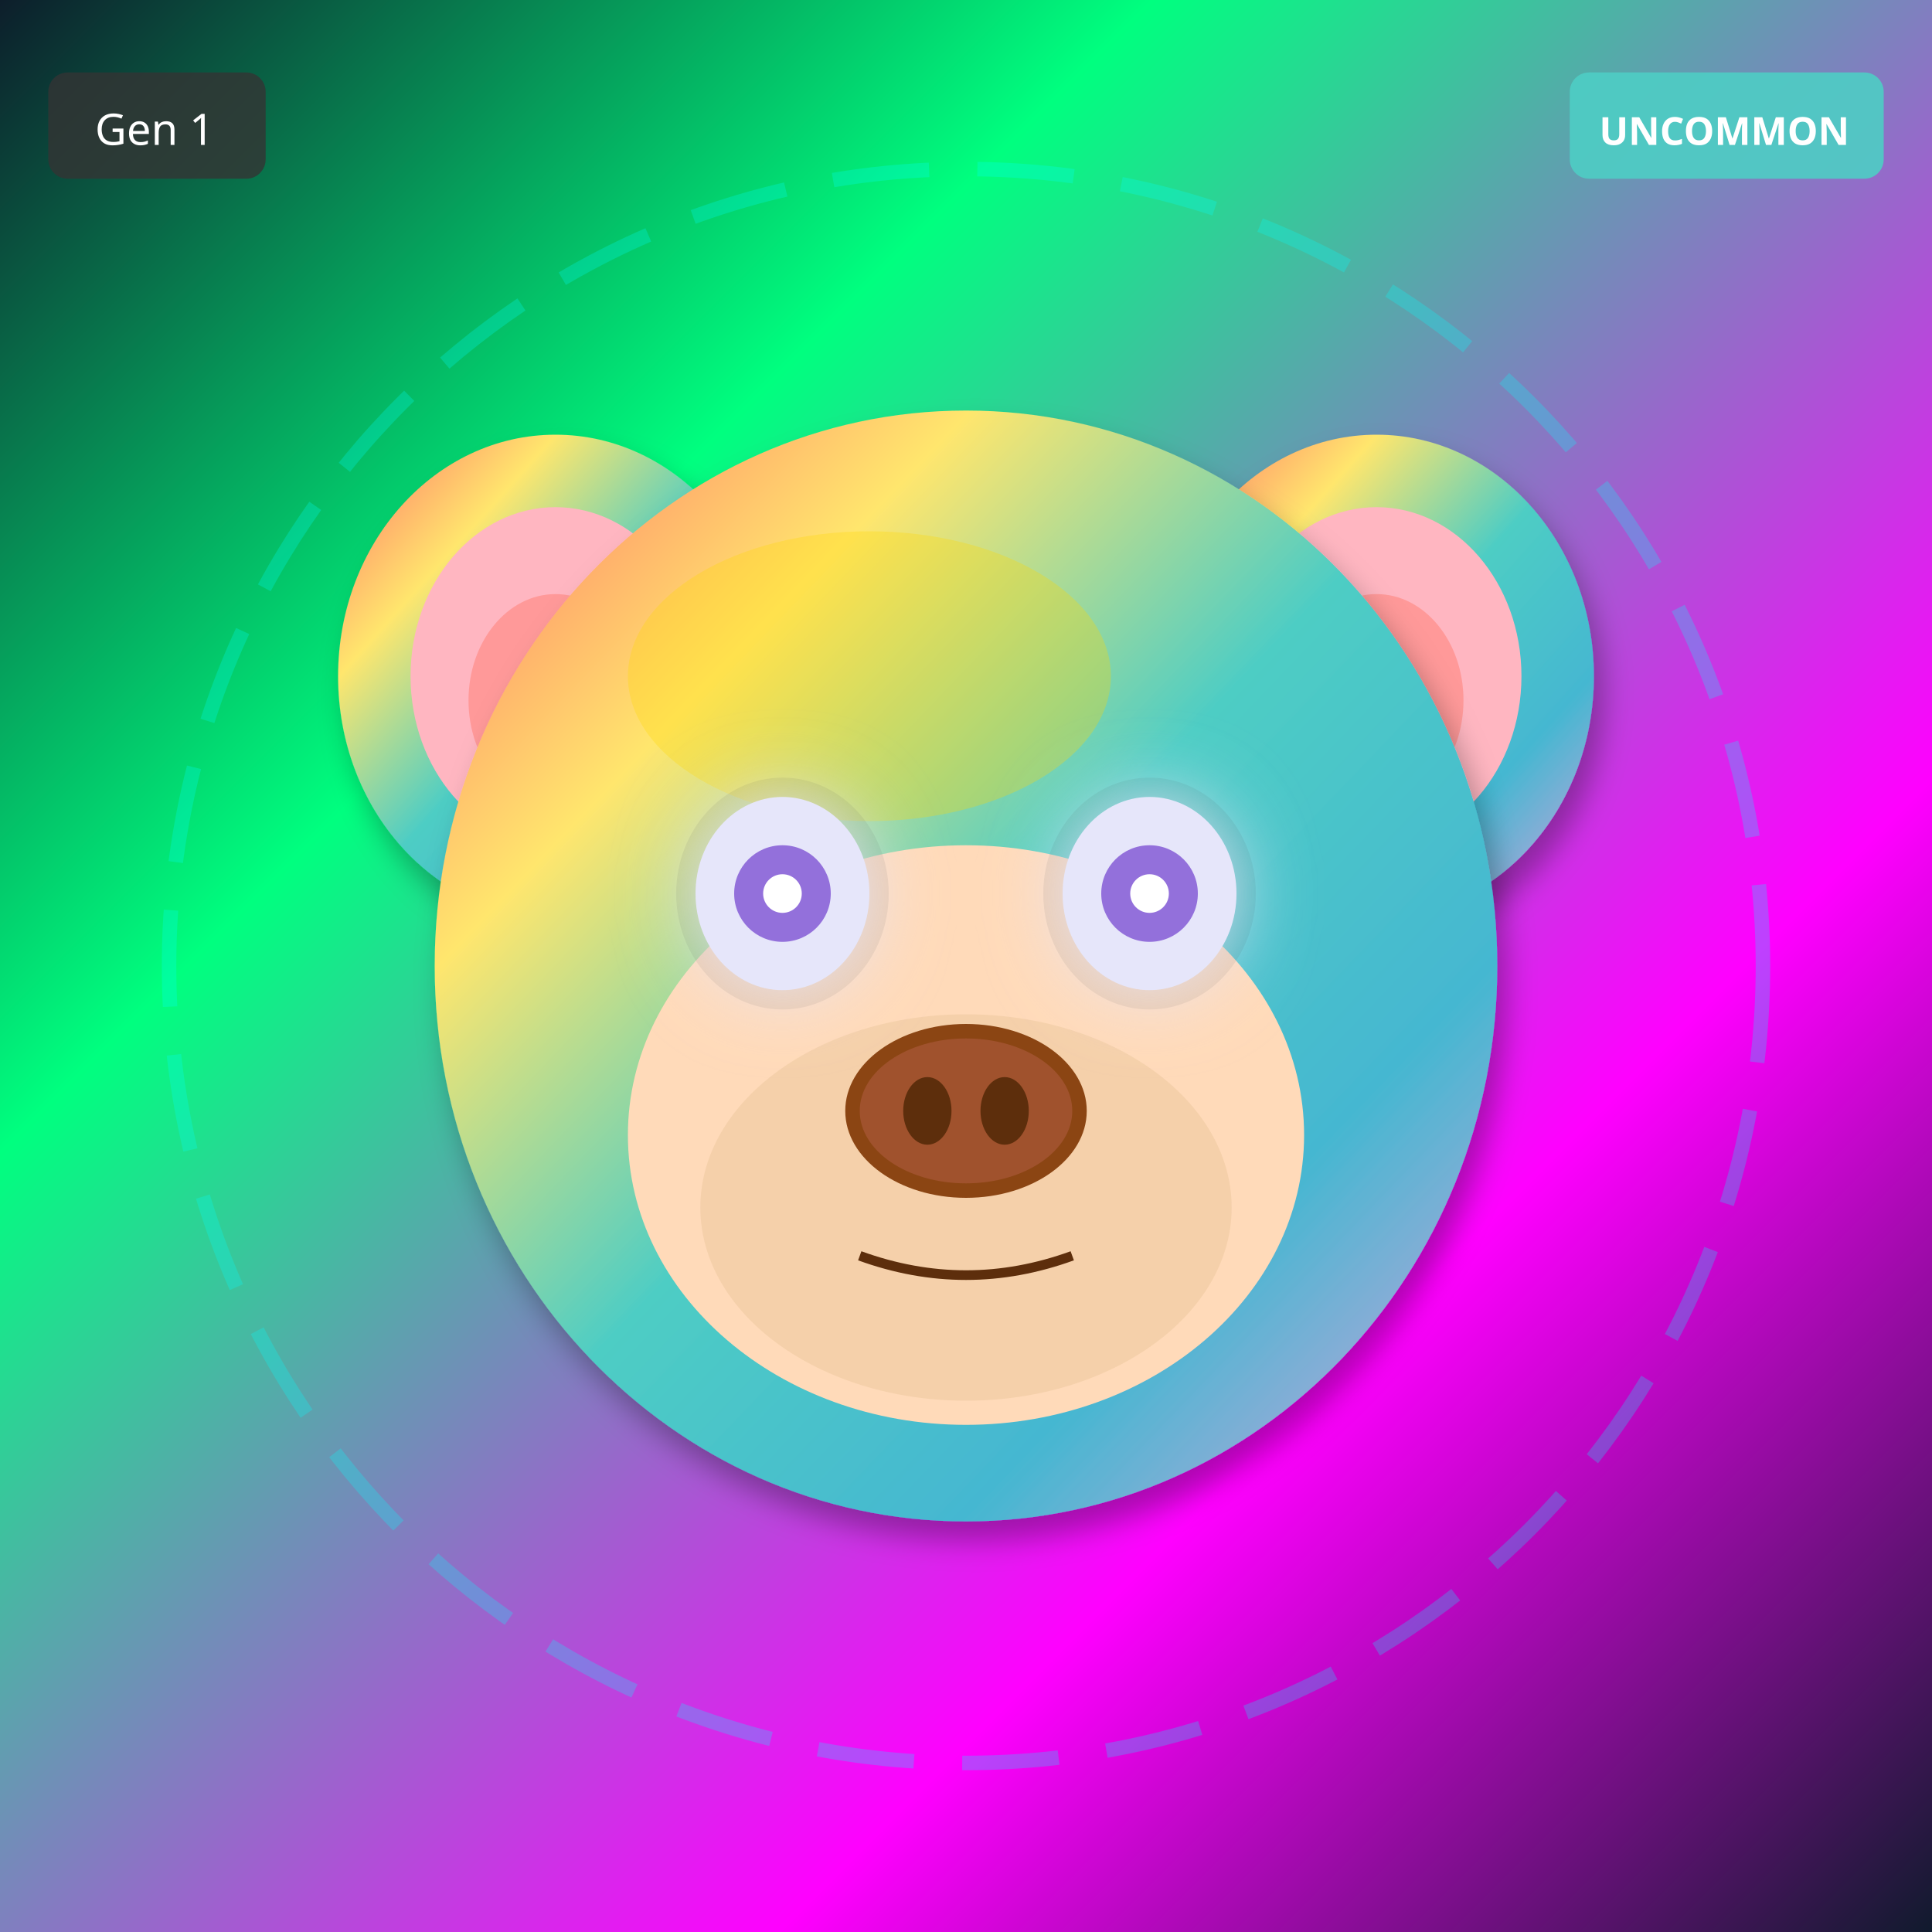
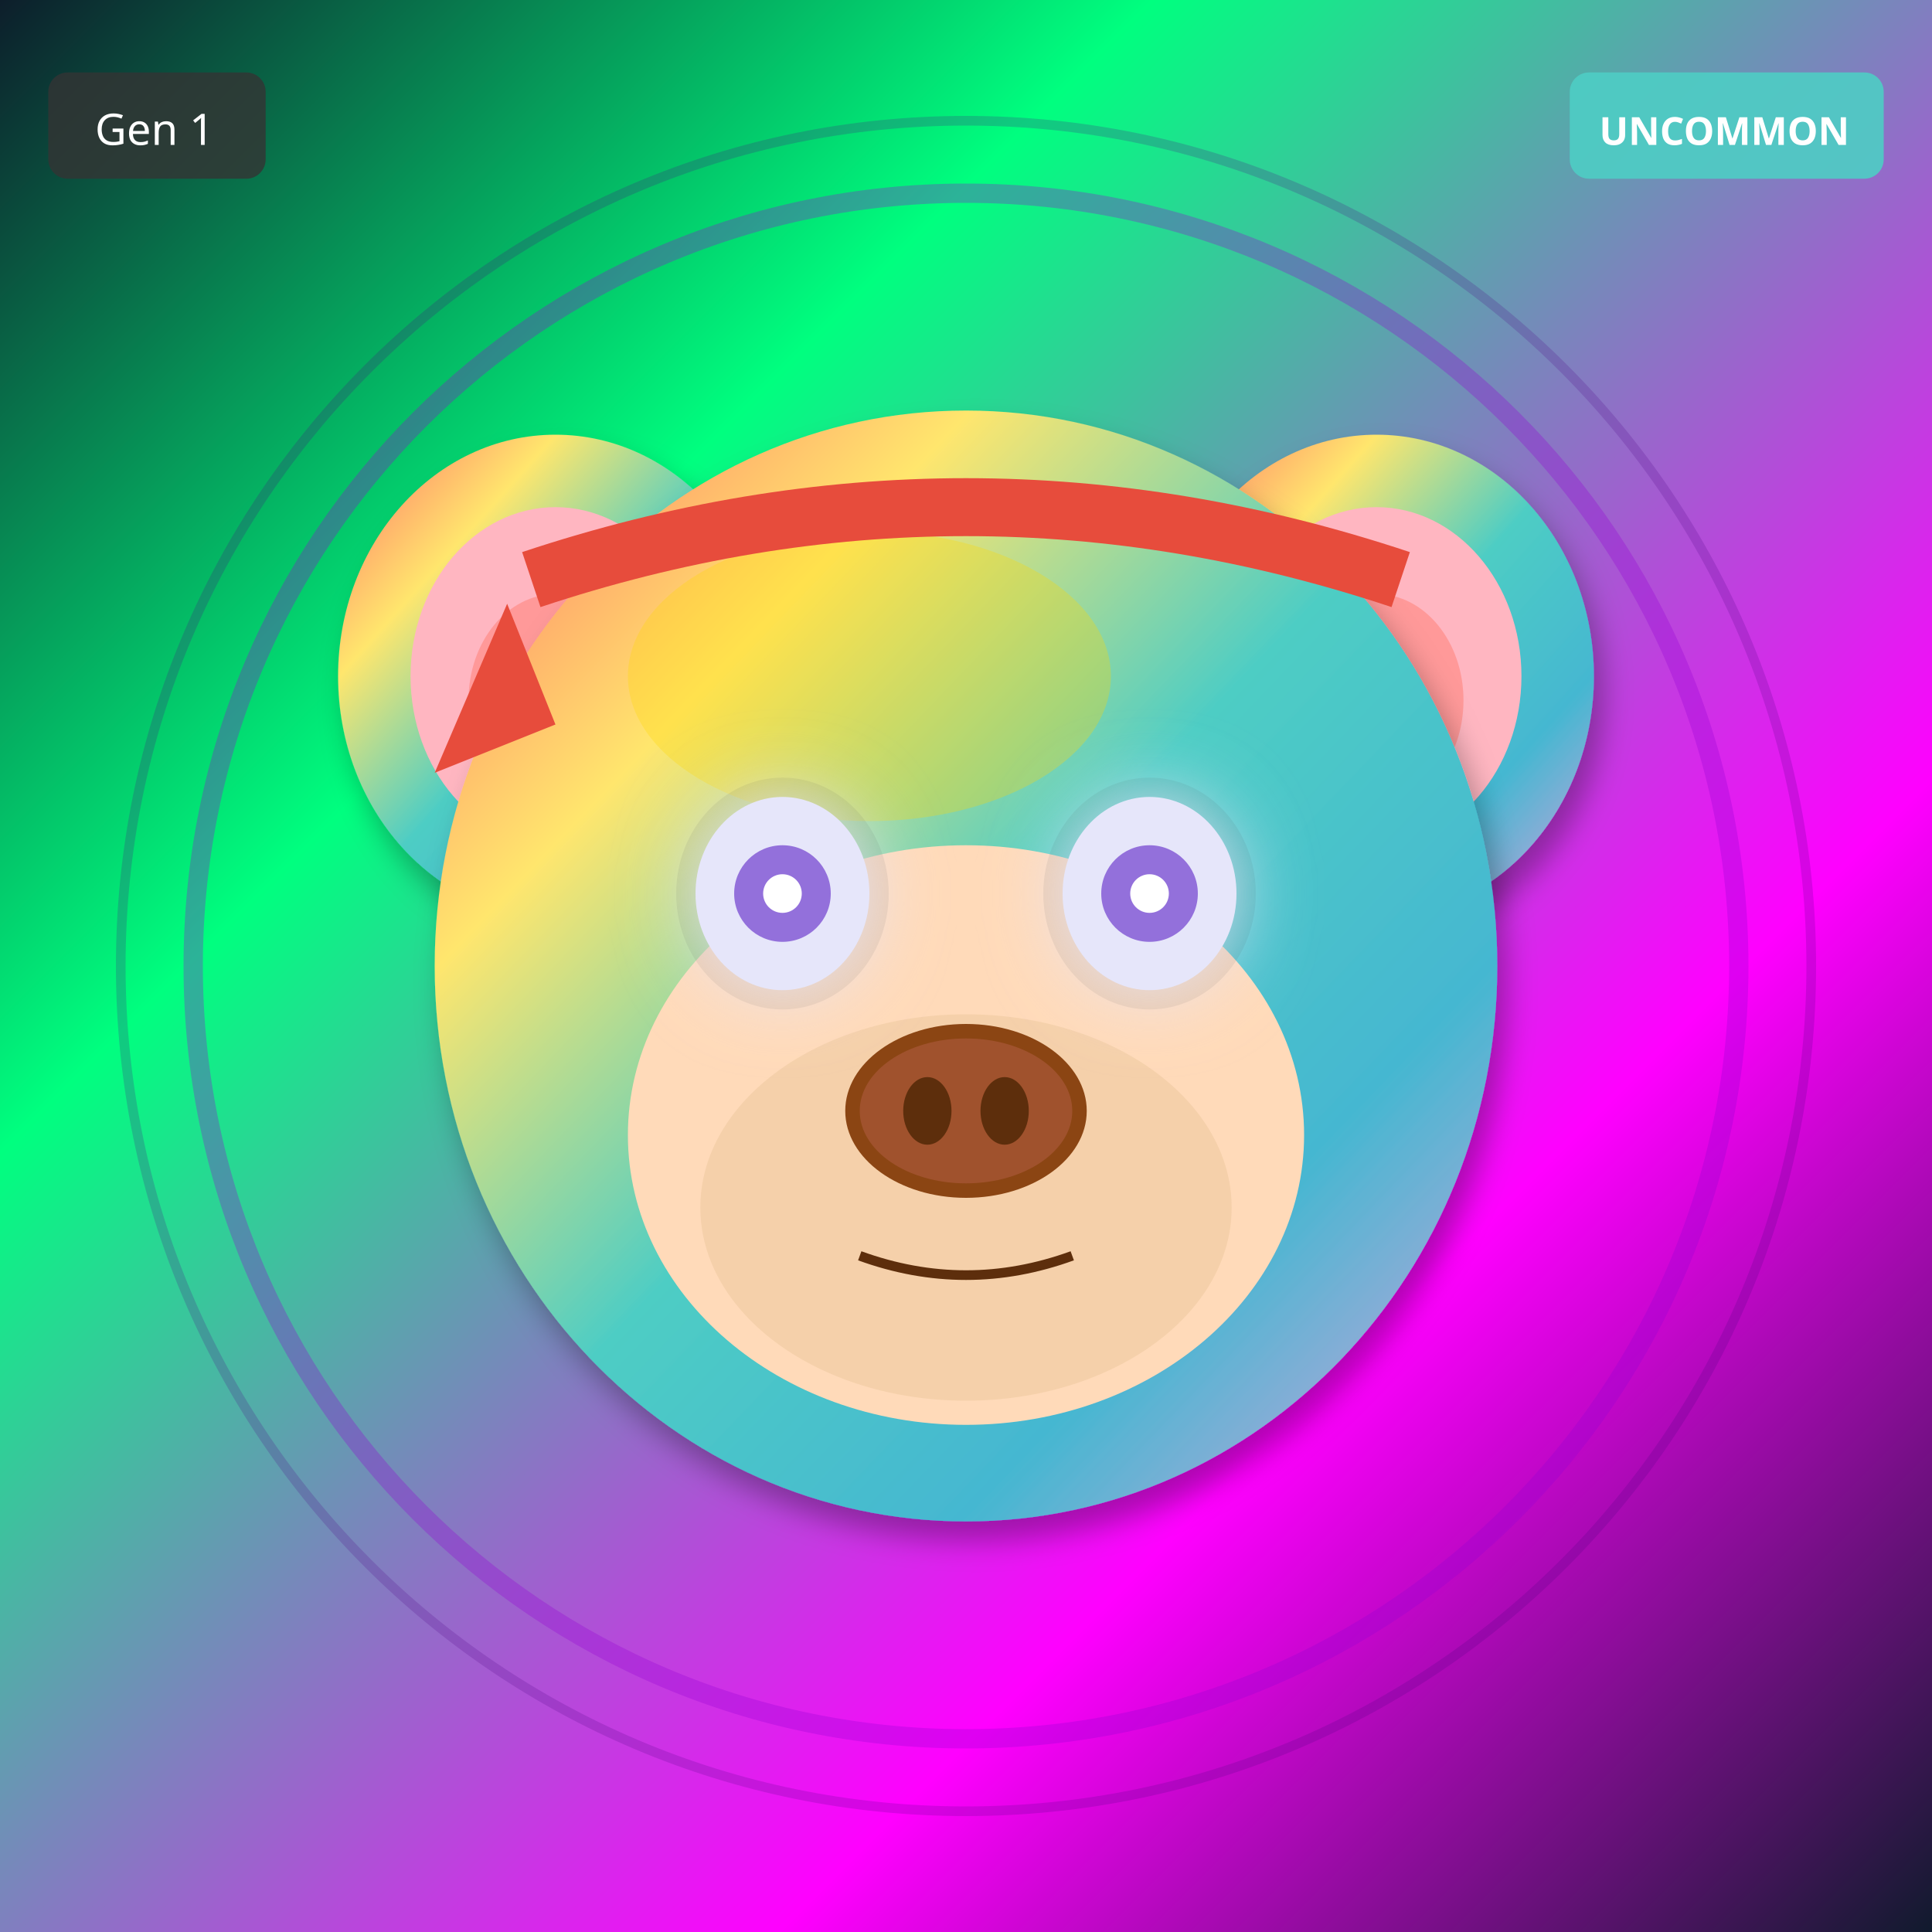
<svg xmlns="http://www.w3.org/2000/svg" width="400" height="400" viewBox="0 0 400 400">
  <defs>
    <filter id="shadow" x="-20%" y="-20%" width="140%" height="140%">
      <feDropShadow dx="2" dy="4" stdDeviation="3" flood-opacity="0.3" />
    </filter>
    <filter id="glow" x="-50%" y="-50%" width="200%" height="200%">
      <feGaussianBlur stdDeviation="8" result="blur" />
      <feMerge>
        <feMergeNode in="blur" />
        <feMergeNode in="SourceGraphic" />
      </feMerge>
    </filter>
    <linearGradient id="rainbow-body" x1="0%" y1="0%" x2="100%" y2="100%">
      <stop offset="0%" stop-color="#FF6B6B" />
      <stop offset="25%" stop-color="#FFE66D" />
      <stop offset="50%" stop-color="#4ECDC4" />
      <stop offset="75%" stop-color="#45B7D1" />
      <stop offset="100%" stop-color="#DDA0DD" />
    </linearGradient>
    <radialGradient id="galaxy-body" cx="30%" cy="30%">
      <stop offset="0%" stop-color="#E6E6FA" />
      <stop offset="50%" stop-color="#9370DB" />
      <stop offset="100%" stop-color="#1A0033" />
    </radialGradient>
    <linearGradient id="holo-body" x1="0%" y1="0%" x2="100%" y2="100%">
      <stop offset="0%" stop-color="#FF00FF" />
      <stop offset="50%" stop-color="#00FFFF" />
      <stop offset="100%" stop-color="#FFFF00" />
    </linearGradient>
    <linearGradient id="sky-gradient" x1="0%" y1="0%" x2="0%" y2="100%">
      <stop offset="0%" stop-color="#87CEEB" />
      <stop offset="100%" stop-color="#E0F4FF" />
    </linearGradient>
    <linearGradient id="grass-gradient" x1="0%" y1="0%" x2="0%" y2="100%">
      <stop offset="0%" stop-color="#90EE90" />
      <stop offset="100%" stop-color="#228B22" />
    </linearGradient>
    <linearGradient id="sunset-gradient" x1="0%" y1="0%" x2="0%" y2="100%">
      <stop offset="0%" stop-color="#FF6B6B" />
      <stop offset="50%" stop-color="#FFE66D" />
      <stop offset="100%" stop-color="#4ECDC4" />
    </linearGradient>
    <linearGradient id="aurora-gradient" x1="0%" y1="0%" x2="100%" y2="100%">
      <stop offset="0%" stop-color="#0D1B2A" />
      <stop offset="30%" stop-color="#00FF7F" />
      <stop offset="70%" stop-color="#FF00FF" />
      <stop offset="100%" stop-color="#0D1B2A" />
    </linearGradient>
    <radialGradient id="multiverse-gradient" cx="50%" cy="50%">
      <stop offset="0%" stop-color="#FFD700" />
      <stop offset="40%" stop-color="#FF00FF" />
      <stop offset="70%" stop-color="#00FFFF" />
      <stop offset="100%" stop-color="#000" />
    </radialGradient>
    <linearGradient id="rift-gradient" x1="0%" y1="0%" x2="100%" y2="100%">
      <stop offset="0%" stop-color="#000" />
      <stop offset="30%" stop-color="#9400D3" />
      <stop offset="50%" stop-color="#00FFFF" />
      <stop offset="70%" stop-color="#9400D3" />
      <stop offset="100%" stop-color="#000" />
    </linearGradient>
    <linearGradient id="heaven-gradient" x1="0%" y1="0%" x2="0%" y2="100%">
      <stop offset="0%" stop-color="#FFF" />
      <stop offset="50%" stop-color="#FFD700" stop-opacity="0.3" />
      <stop offset="100%" stop-color="#F0F8FF" />
    </linearGradient>
    <clipPath id="head-clip">
      <ellipse cx="200" cy="200" rx="110" ry="115" />
    </clipPath>
  </defs>
  <rect width="400" height="400" fill="url(#aurora-gradient)" />
-   <circle cx="200" cy="200" r="165" fill="none" stroke="#00FFFF" stroke-width="3" opacity="0.25" stroke-dasharray="20,10" />
+   <circle cx="200" cy="200" r="160" fill="none" stroke="#9400D3" stroke-width="4" opacity="0.3" />
+   <circle cx="200" cy="200" r="175" fill="none" stroke="#4B0082" stroke-width="2" opacity="0.2" />
  <ellipse cx="115" cy="140" rx="45" ry="50" fill="url(#rainbow-body)" filter="url(#shadow)" />
  <ellipse cx="115" cy="140" rx="30" ry="35" fill="#FFB6C1" />
  <ellipse cx="115" cy="145" rx="18" ry="22" fill="#FF9999" />
  <ellipse cx="285" cy="140" rx="45" ry="50" fill="url(#rainbow-body)" filter="url(#shadow)" />
  <ellipse cx="285" cy="140" rx="30" ry="35" fill="#FFB6C1" />
  <ellipse cx="285" cy="145" rx="18" ry="22" fill="#FF9999" />
  <ellipse cx="200" cy="200" rx="110" ry="115" fill="url(#rainbow-body)" filter="url(#shadow)" />
  <ellipse cx="180" cy="140" rx="50" ry="30" fill="#FFD700" opacity="0.3" />
  <ellipse cx="200" cy="235" rx="70" ry="60" fill="#FFDAB9" />
  <ellipse cx="200" cy="250" rx="55" ry="40" fill="#DEB887" opacity="0.3" />
  <ellipse cx="162" cy="185" rx="22" ry="24" fill="#000" opacity="0.08" />
  <ellipse cx="238" cy="185" rx="22" ry="24" fill="#000" opacity="0.08" />
  <ellipse cx="162" cy="185" rx="18" ry="20" fill="#E6E6FA" filter="url(#glow)" />
  <circle cx="162" cy="185" r="10" fill="#9370DB" />
  <circle cx="162" cy="185" r="4" fill="#FFF" />
  <ellipse cx="238" cy="185" rx="18" ry="20" fill="#E6E6FA" filter="url(#glow)" />
  <circle cx="238" cy="185" r="10" fill="#9370DB" />
  <circle cx="238" cy="185" r="4" fill="#FFF" />
  <g>
    <ellipse cx="200" cy="230" rx="25" ry="18" fill="#8B4513" />
    <ellipse cx="200" cy="230" rx="22" ry="15" fill="#A0522D" />
    <ellipse cx="192" cy="230" rx="5" ry="7" fill="#5D2E0C" />
    <ellipse cx="208" cy="230" rx="5" ry="7" fill="#5D2E0C" />
  </g>
  <path d="M178 260 Q200 268 222 260" stroke="#5D2E0C" stroke-width="2" fill="none" />
+   <path d="M110 120 Q200 90 290 120" stroke="#E74C3C" stroke-width="12" fill="none" />
+   <polygon points="105,125 90,160 115,150" fill="#E74C3C" />
  <g transform="translate(325, 15)">
    <rect width="65" height="22" rx="4" fill="#4ECDC4" opacity="0.9" />
    <text x="32" y="15" font-size="8" fill="#FFF" text-anchor="middle" font-family="sans-serif" font-weight="bold">UNCOMMON</text>
  </g>
  <g transform="translate(10, 15)">
    <rect width="45" height="22" rx="4" fill="#333" opacity="0.8" />
    <text x="22" y="15" font-size="9" fill="#FFF" text-anchor="middle" font-family="sans-serif">Gen 1</text>
  </g>
</svg>
